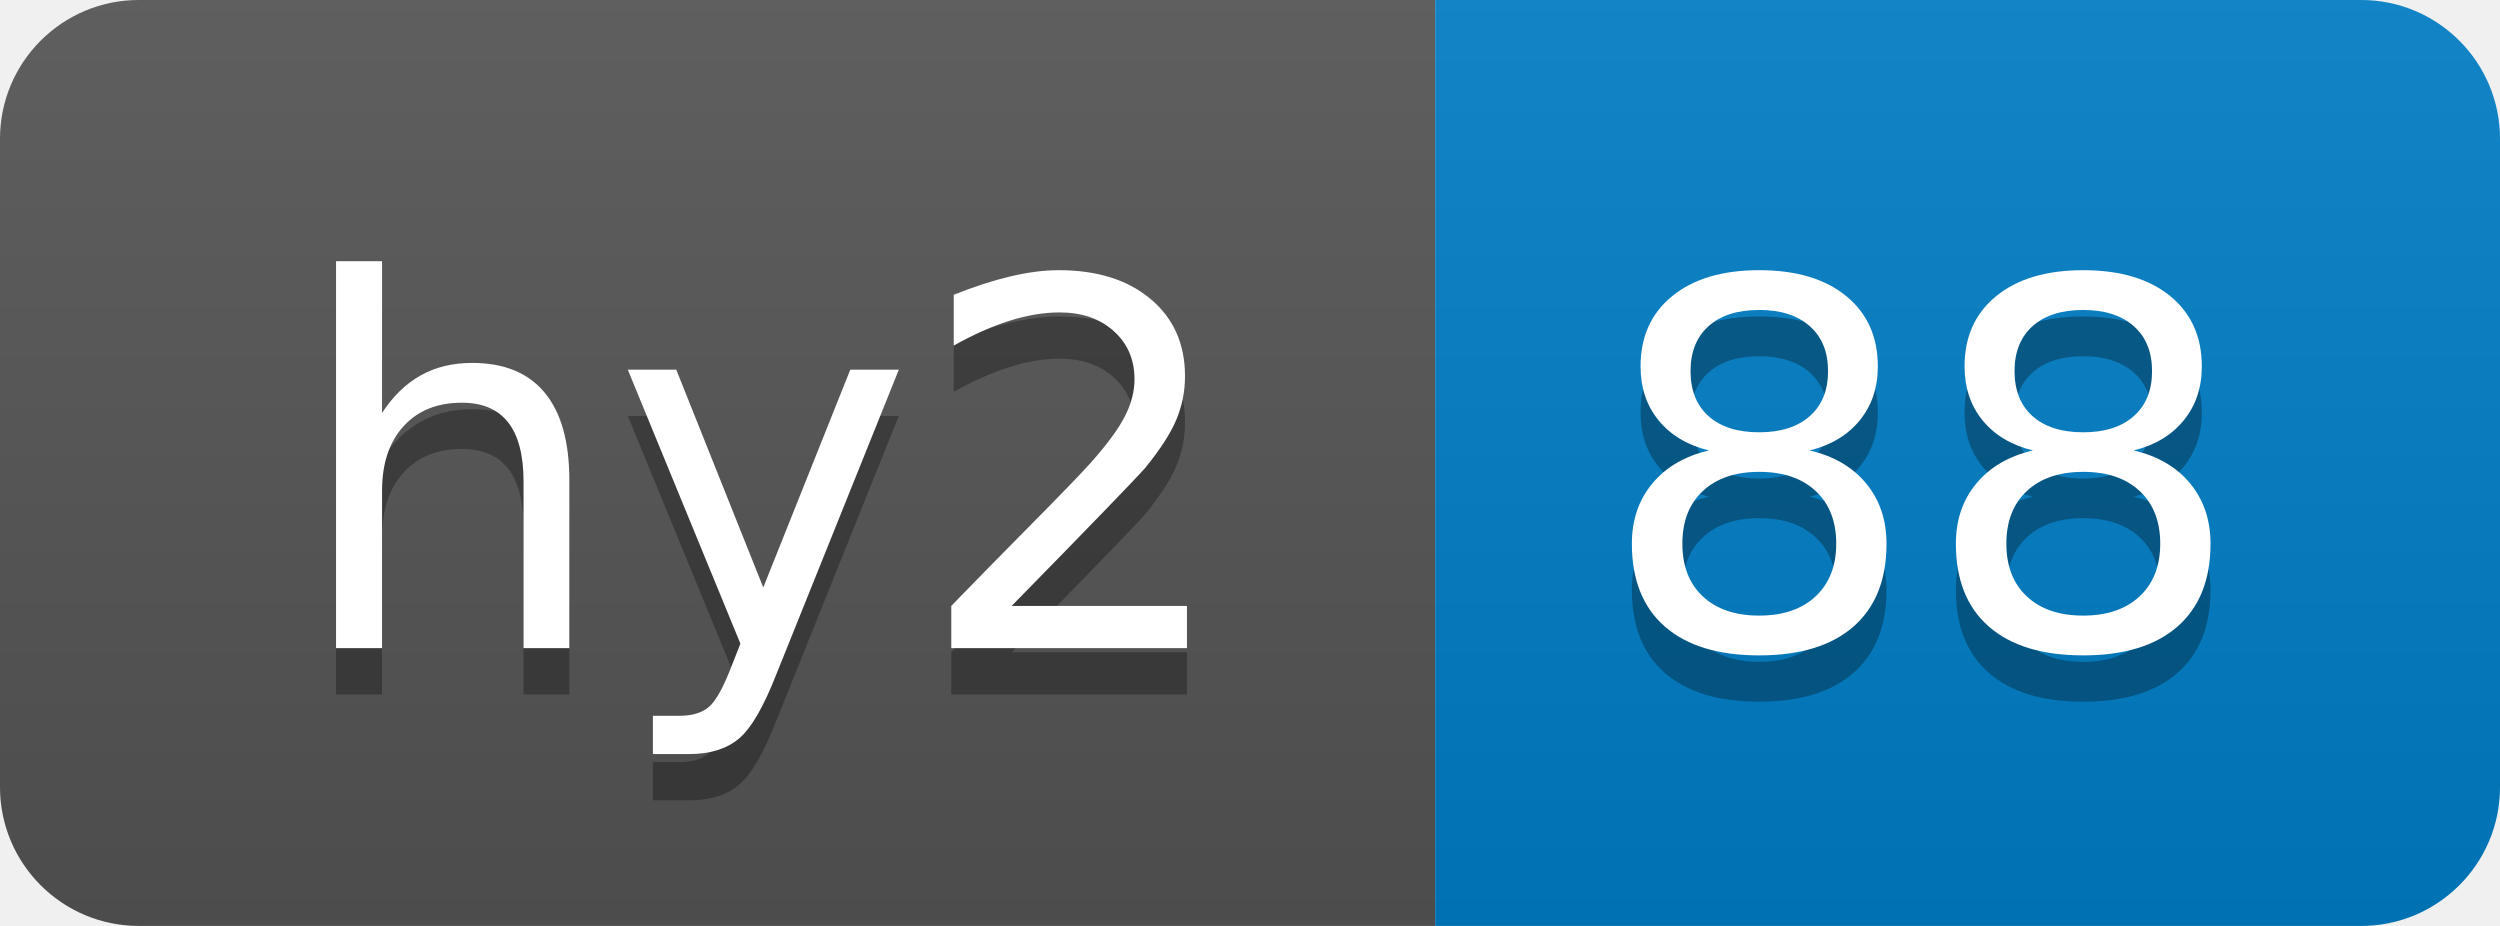
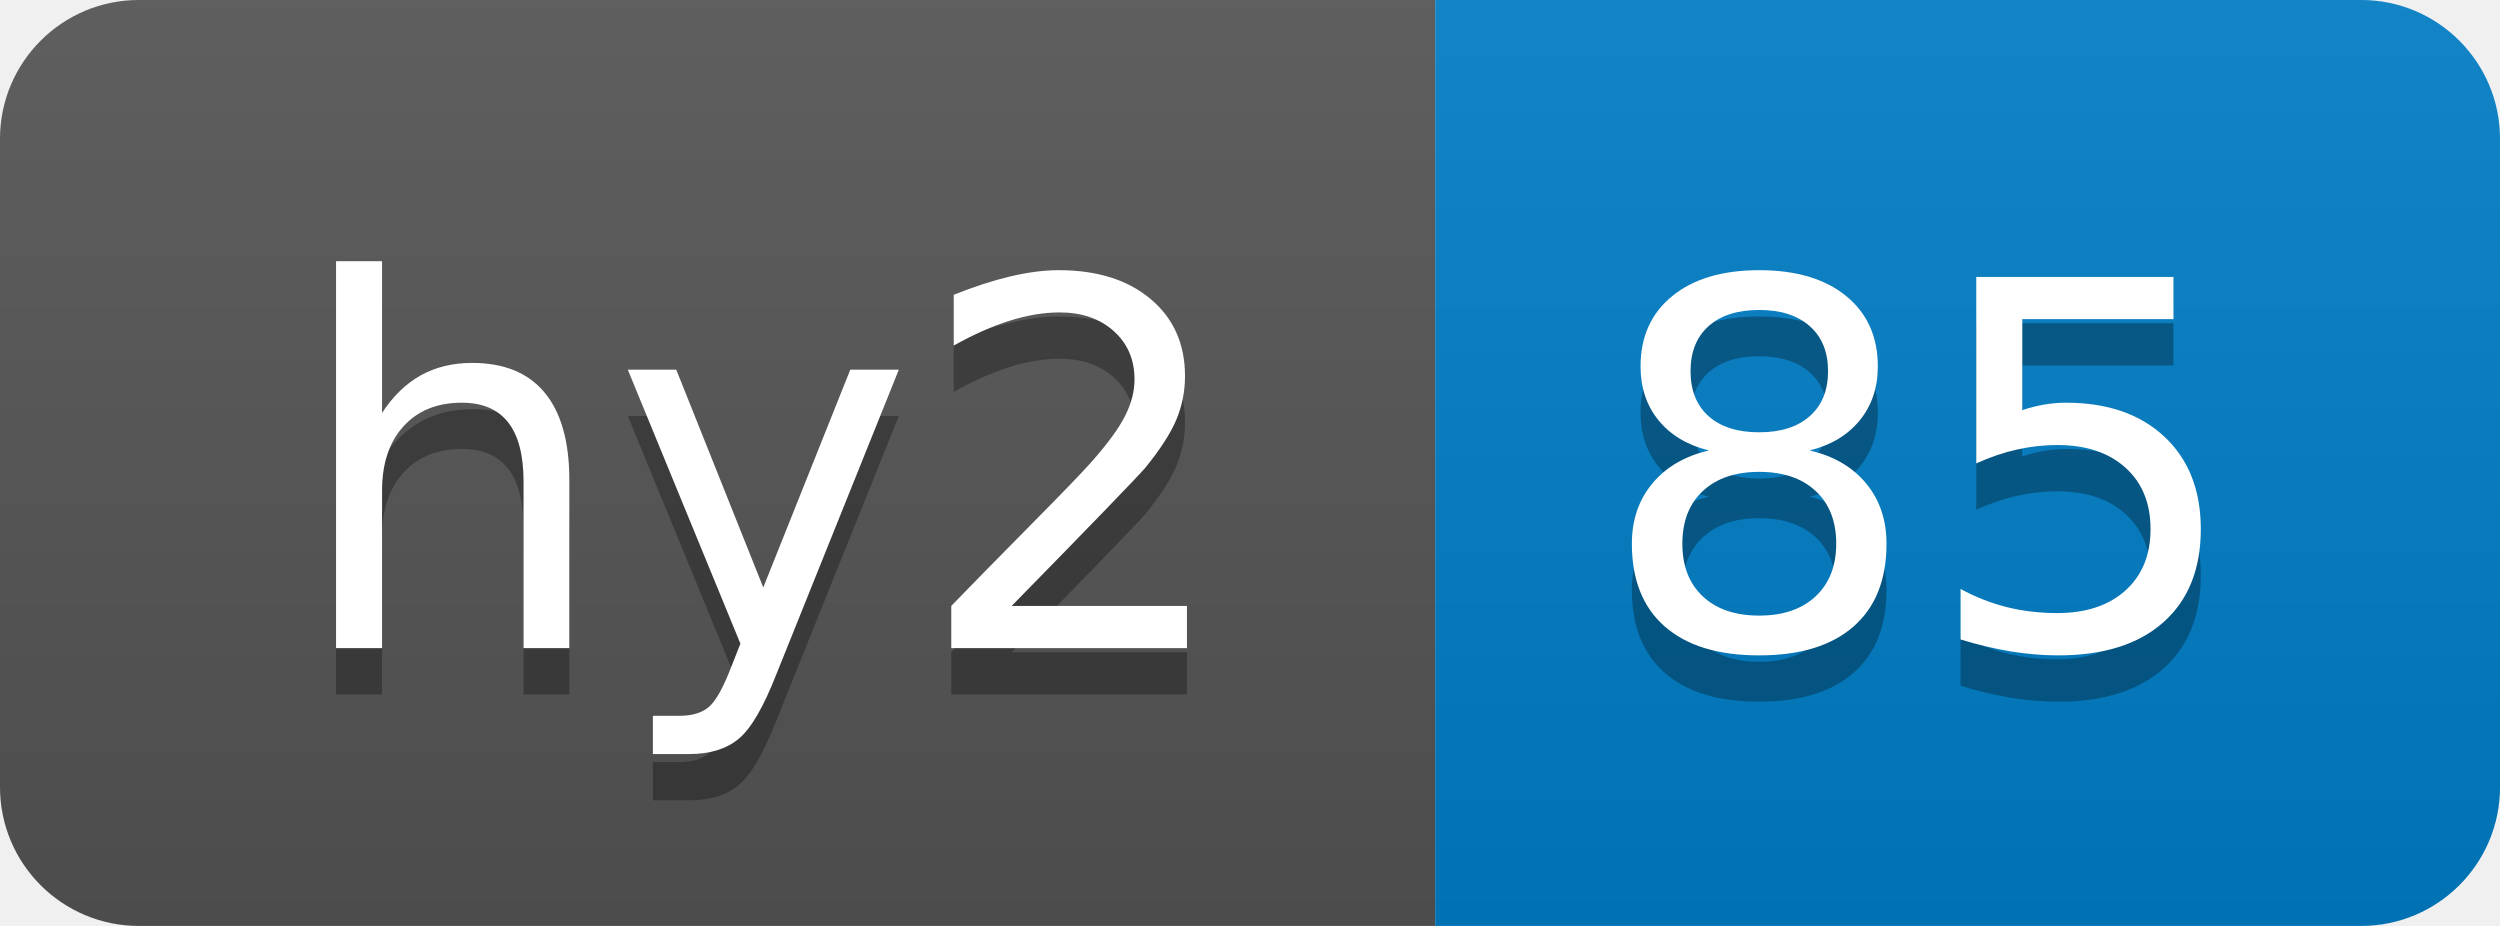
- <svg xmlns="http://www.w3.org/2000/svg" width="54" height="20" role="img" aria-label="hy2: 88">
+ <svg xmlns="http://www.w3.org/2000/svg" width="54" height="20" role="img" aria-label="hy2: 85">
  <linearGradient id="s" x2="0" y2="100%">
    <stop offset="0" stop-color="#bbb" stop-opacity=".1" />
    <stop offset="1" stop-opacity=".1" />
  </linearGradient>
  <clipPath id="r">
    <rect width="54" height="20" rx="3" fill="#fff" />
  </clipPath>
  <g clip-path="url(#r)">
    <rect width="31" height="20" fill="#555" />
    <rect x="31" width="23" height="20" fill="#007ec6" />
    <rect width="54" height="20" fill="url(#s)" />
  </g>
  <g fill="#fff" text-anchor="middle" font-family="Verdana,Geneva,DejaVu Sans,sans-serif" text-rendering="geometricPrecision" font-size="110">
    <text aria-hidden="true" x="165" y="150" fill="#010101" fill-opacity=".3" transform="scale(.1)" textLength="210">hy2</text>
    <text x="165" y="140" transform="scale(.1)" fill="#fff" textLength="210">hy2</text>
-     <text aria-hidden="true" x="415" y="150" fill="#010101" fill-opacity=".3" transform="scale(.1)" textLength="130">88</text>
-     <text x="415" y="140" transform="scale(.1)" fill="#fff" textLength="130">88</text>
+     <text aria-hidden="true" x="415" y="150" fill="#010101" fill-opacity=".3" transform="scale(.1)" textLength="130">85</text>
+     <text x="415" y="140" transform="scale(.1)" fill="#fff" textLength="130">85</text>
  </g>
</svg>
